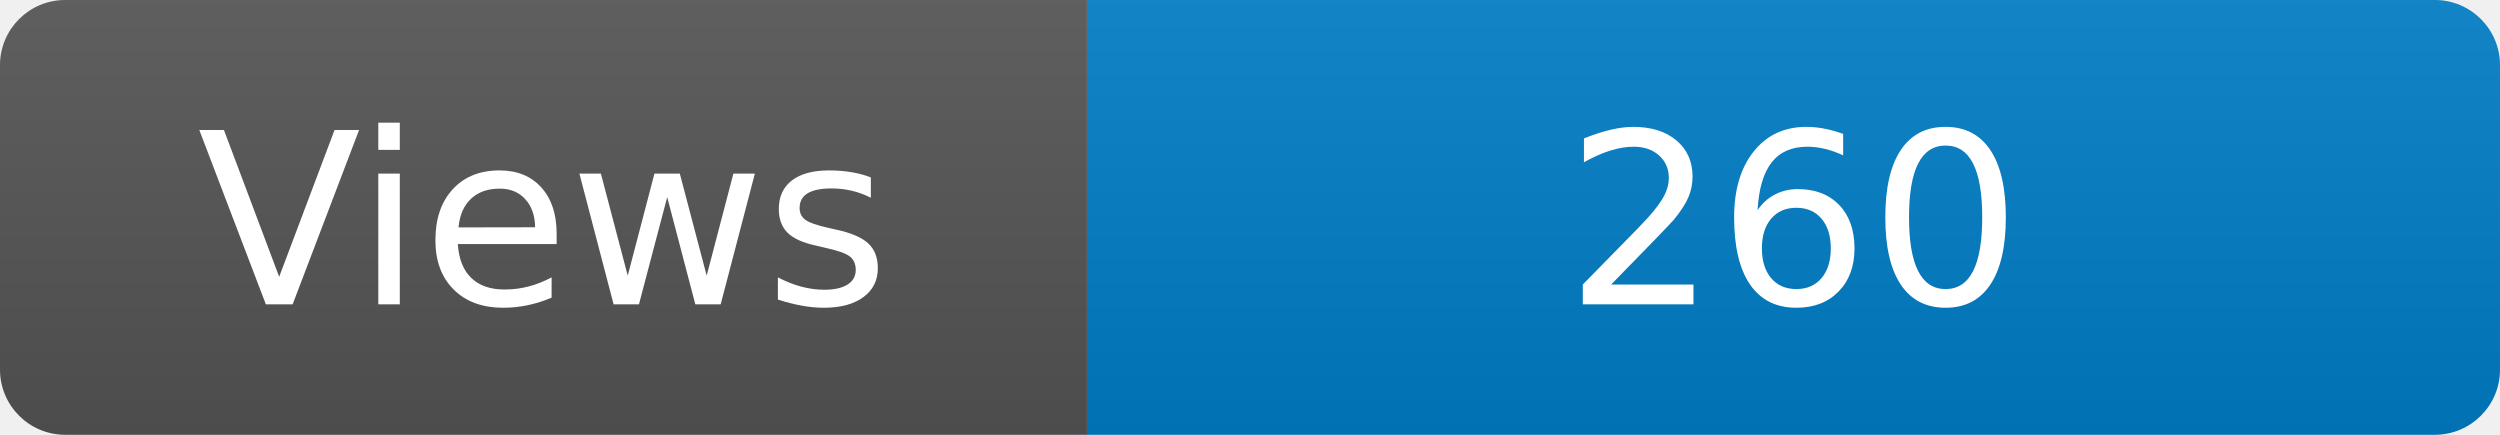
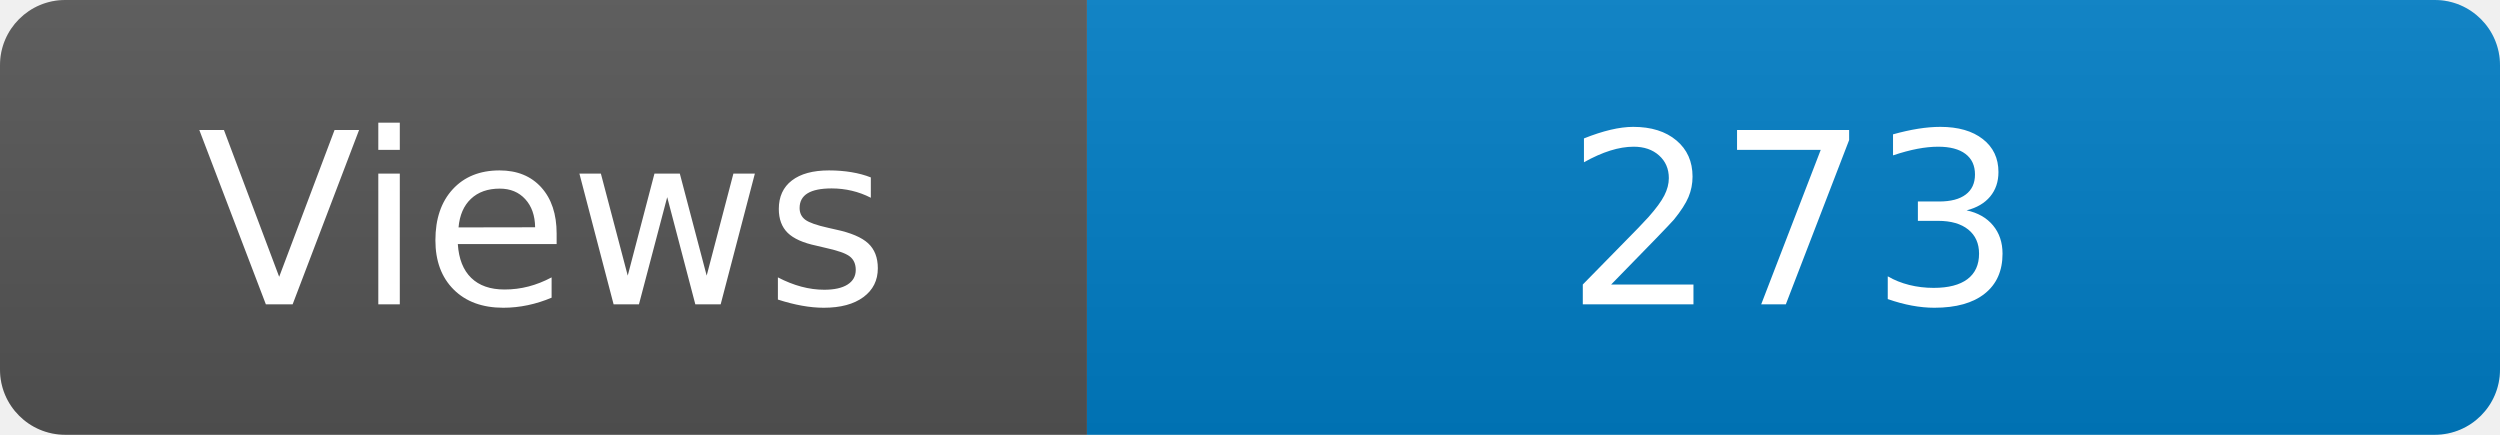
<svg xmlns="http://www.w3.org/2000/svg" width="115" height="20" role="img" aria-label="Maintained?: yes">
  <linearGradient id="s" x2="0" y2="100%">
    <stop offset="0" stop-color="#bbb" stop-opacity=".1" />
    <stop offset="1" stop-opacity=".1" />
  </linearGradient>
  <clipPath id="r">
    <rect width="115" height="20" rx="3" fill="#fff" />
  </clipPath>
  <g clip-path="url(#r)">
    <rect width="50" height="20" fill="#555" />
    <rect x="50" width="160" height="20" fill="#007ec6" />
    <rect width="115" height="20" fill="url(#s)" />
  </g>
  <g fill="#fff" text-anchor="middle" font-family="Verdana,Geneva,DejaVu Sans,sans-serif" font-size="110">
    <text x="250" y="140" transform="scale(.1)" fill="#fff">Views</text>
-     <text x="825" y="140" transform="scale(.1)" fill="#fff">260</text>
+     <text x="825" y="140" transform="scale(.1)" fill="#fff">273</text>
  </g>
</svg>
